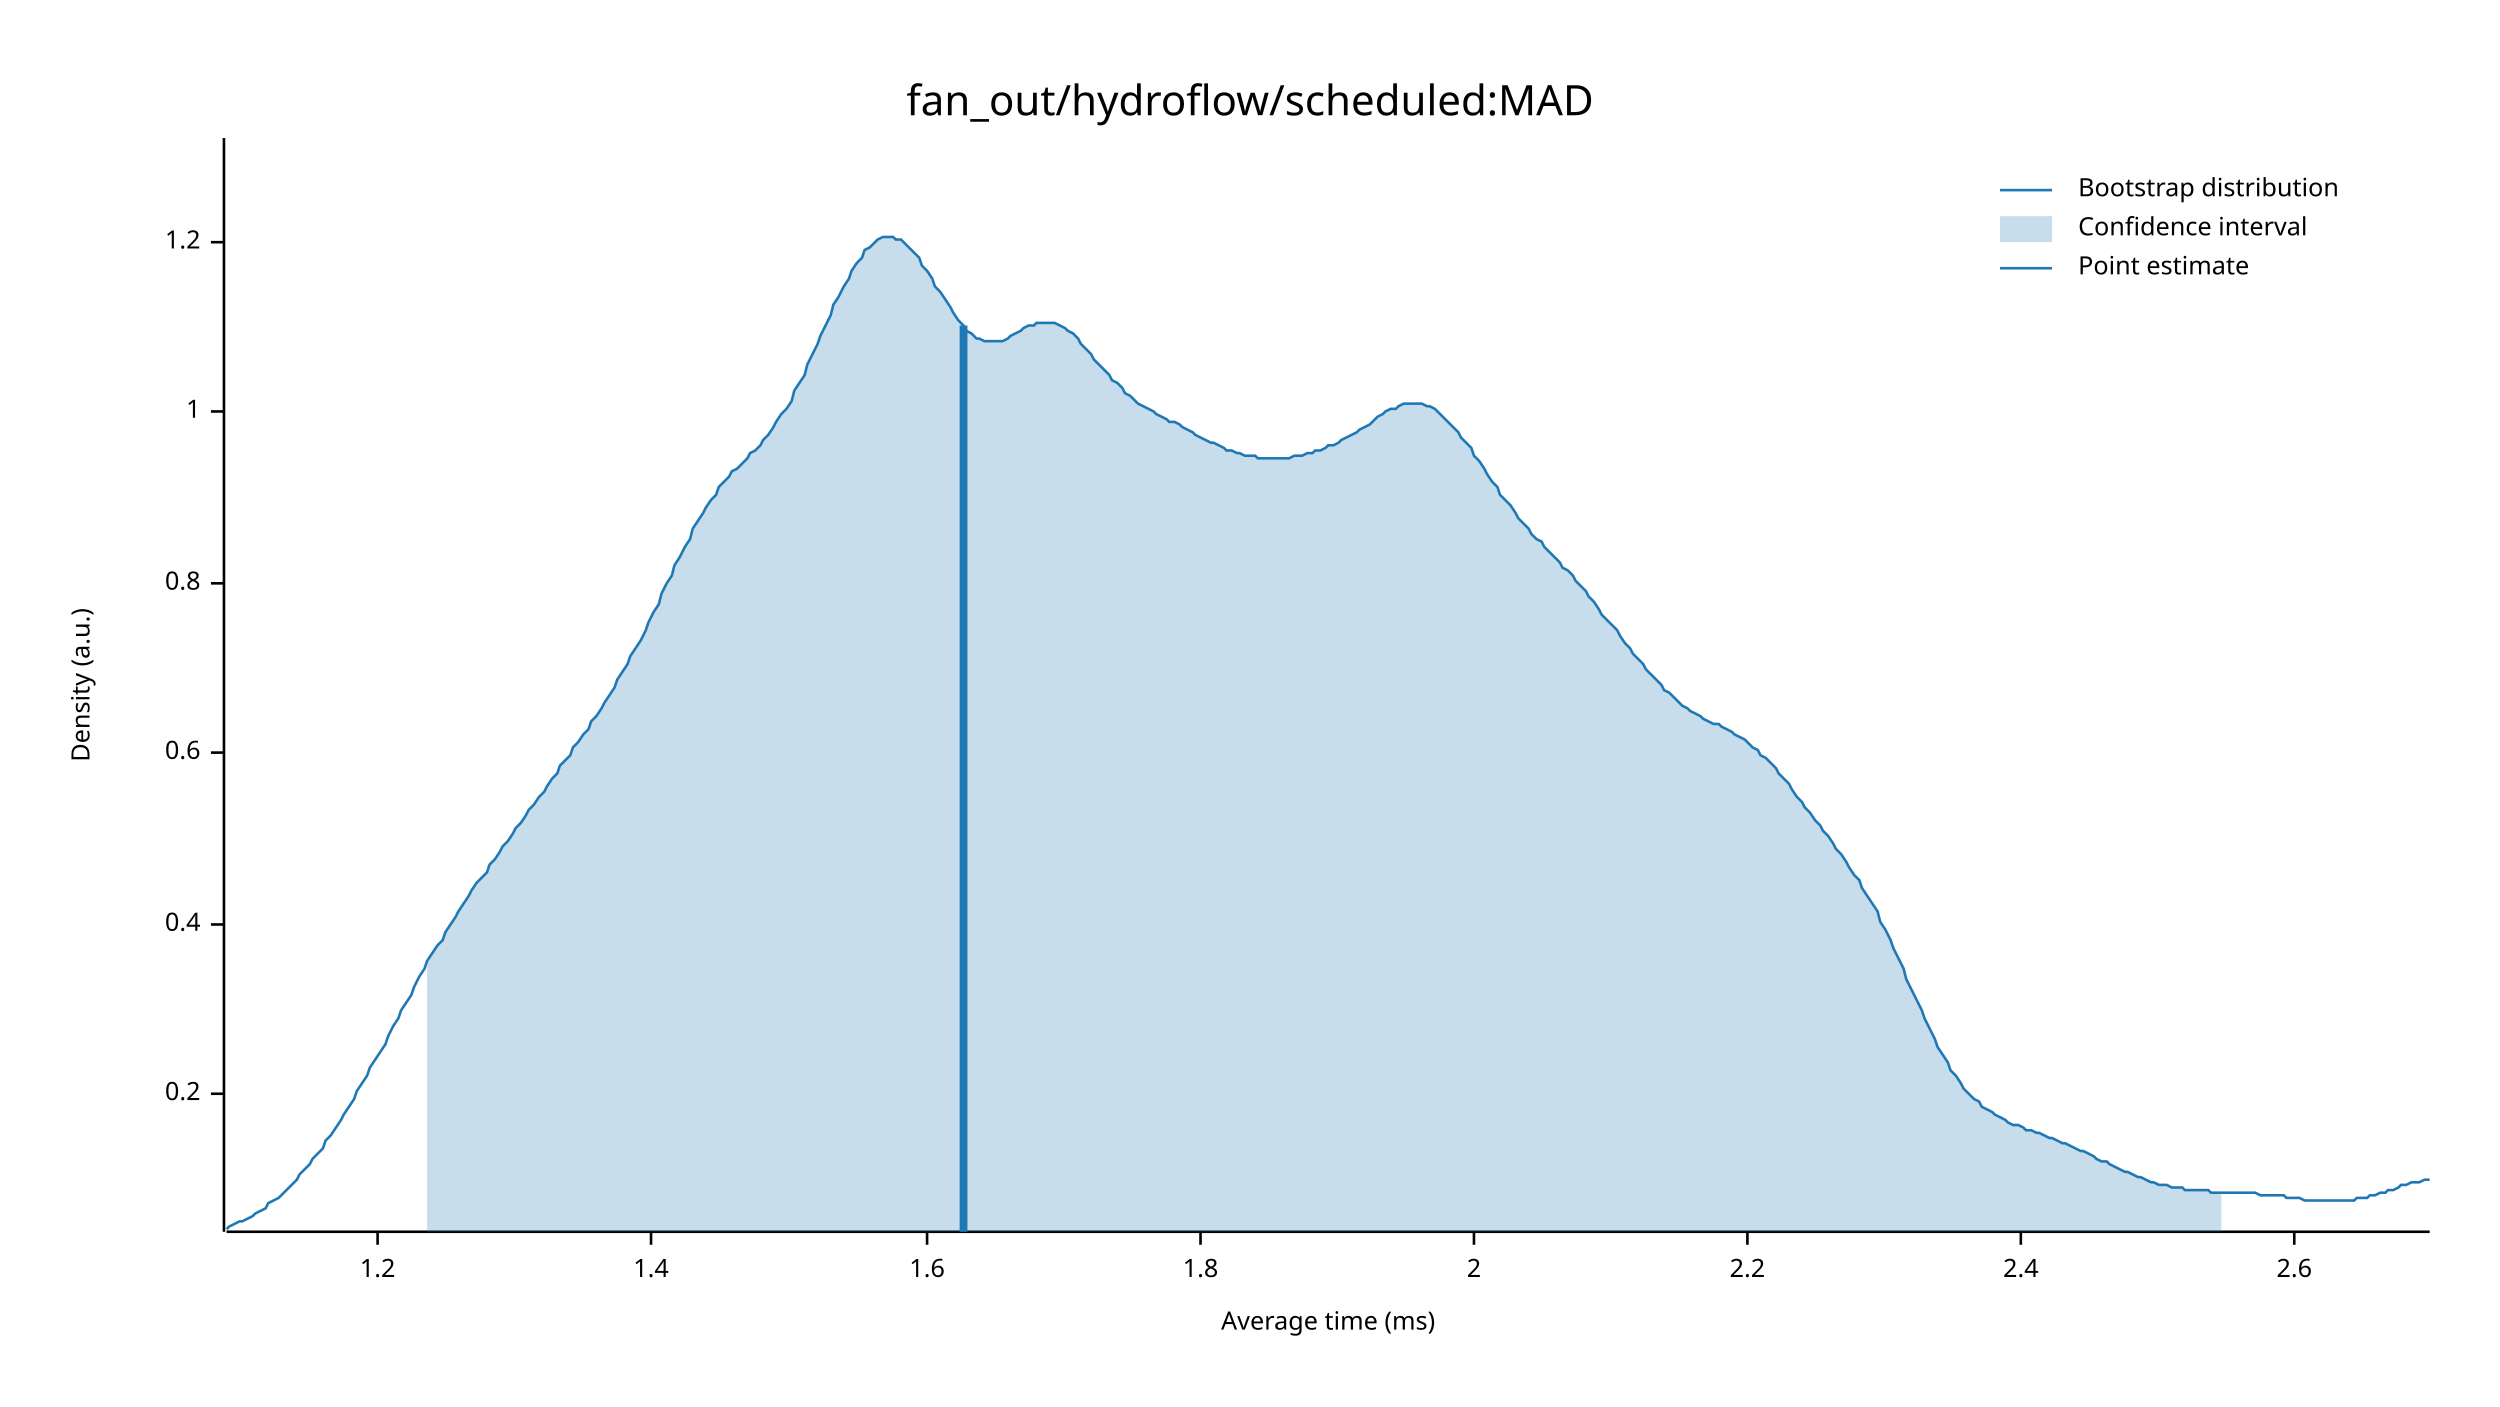
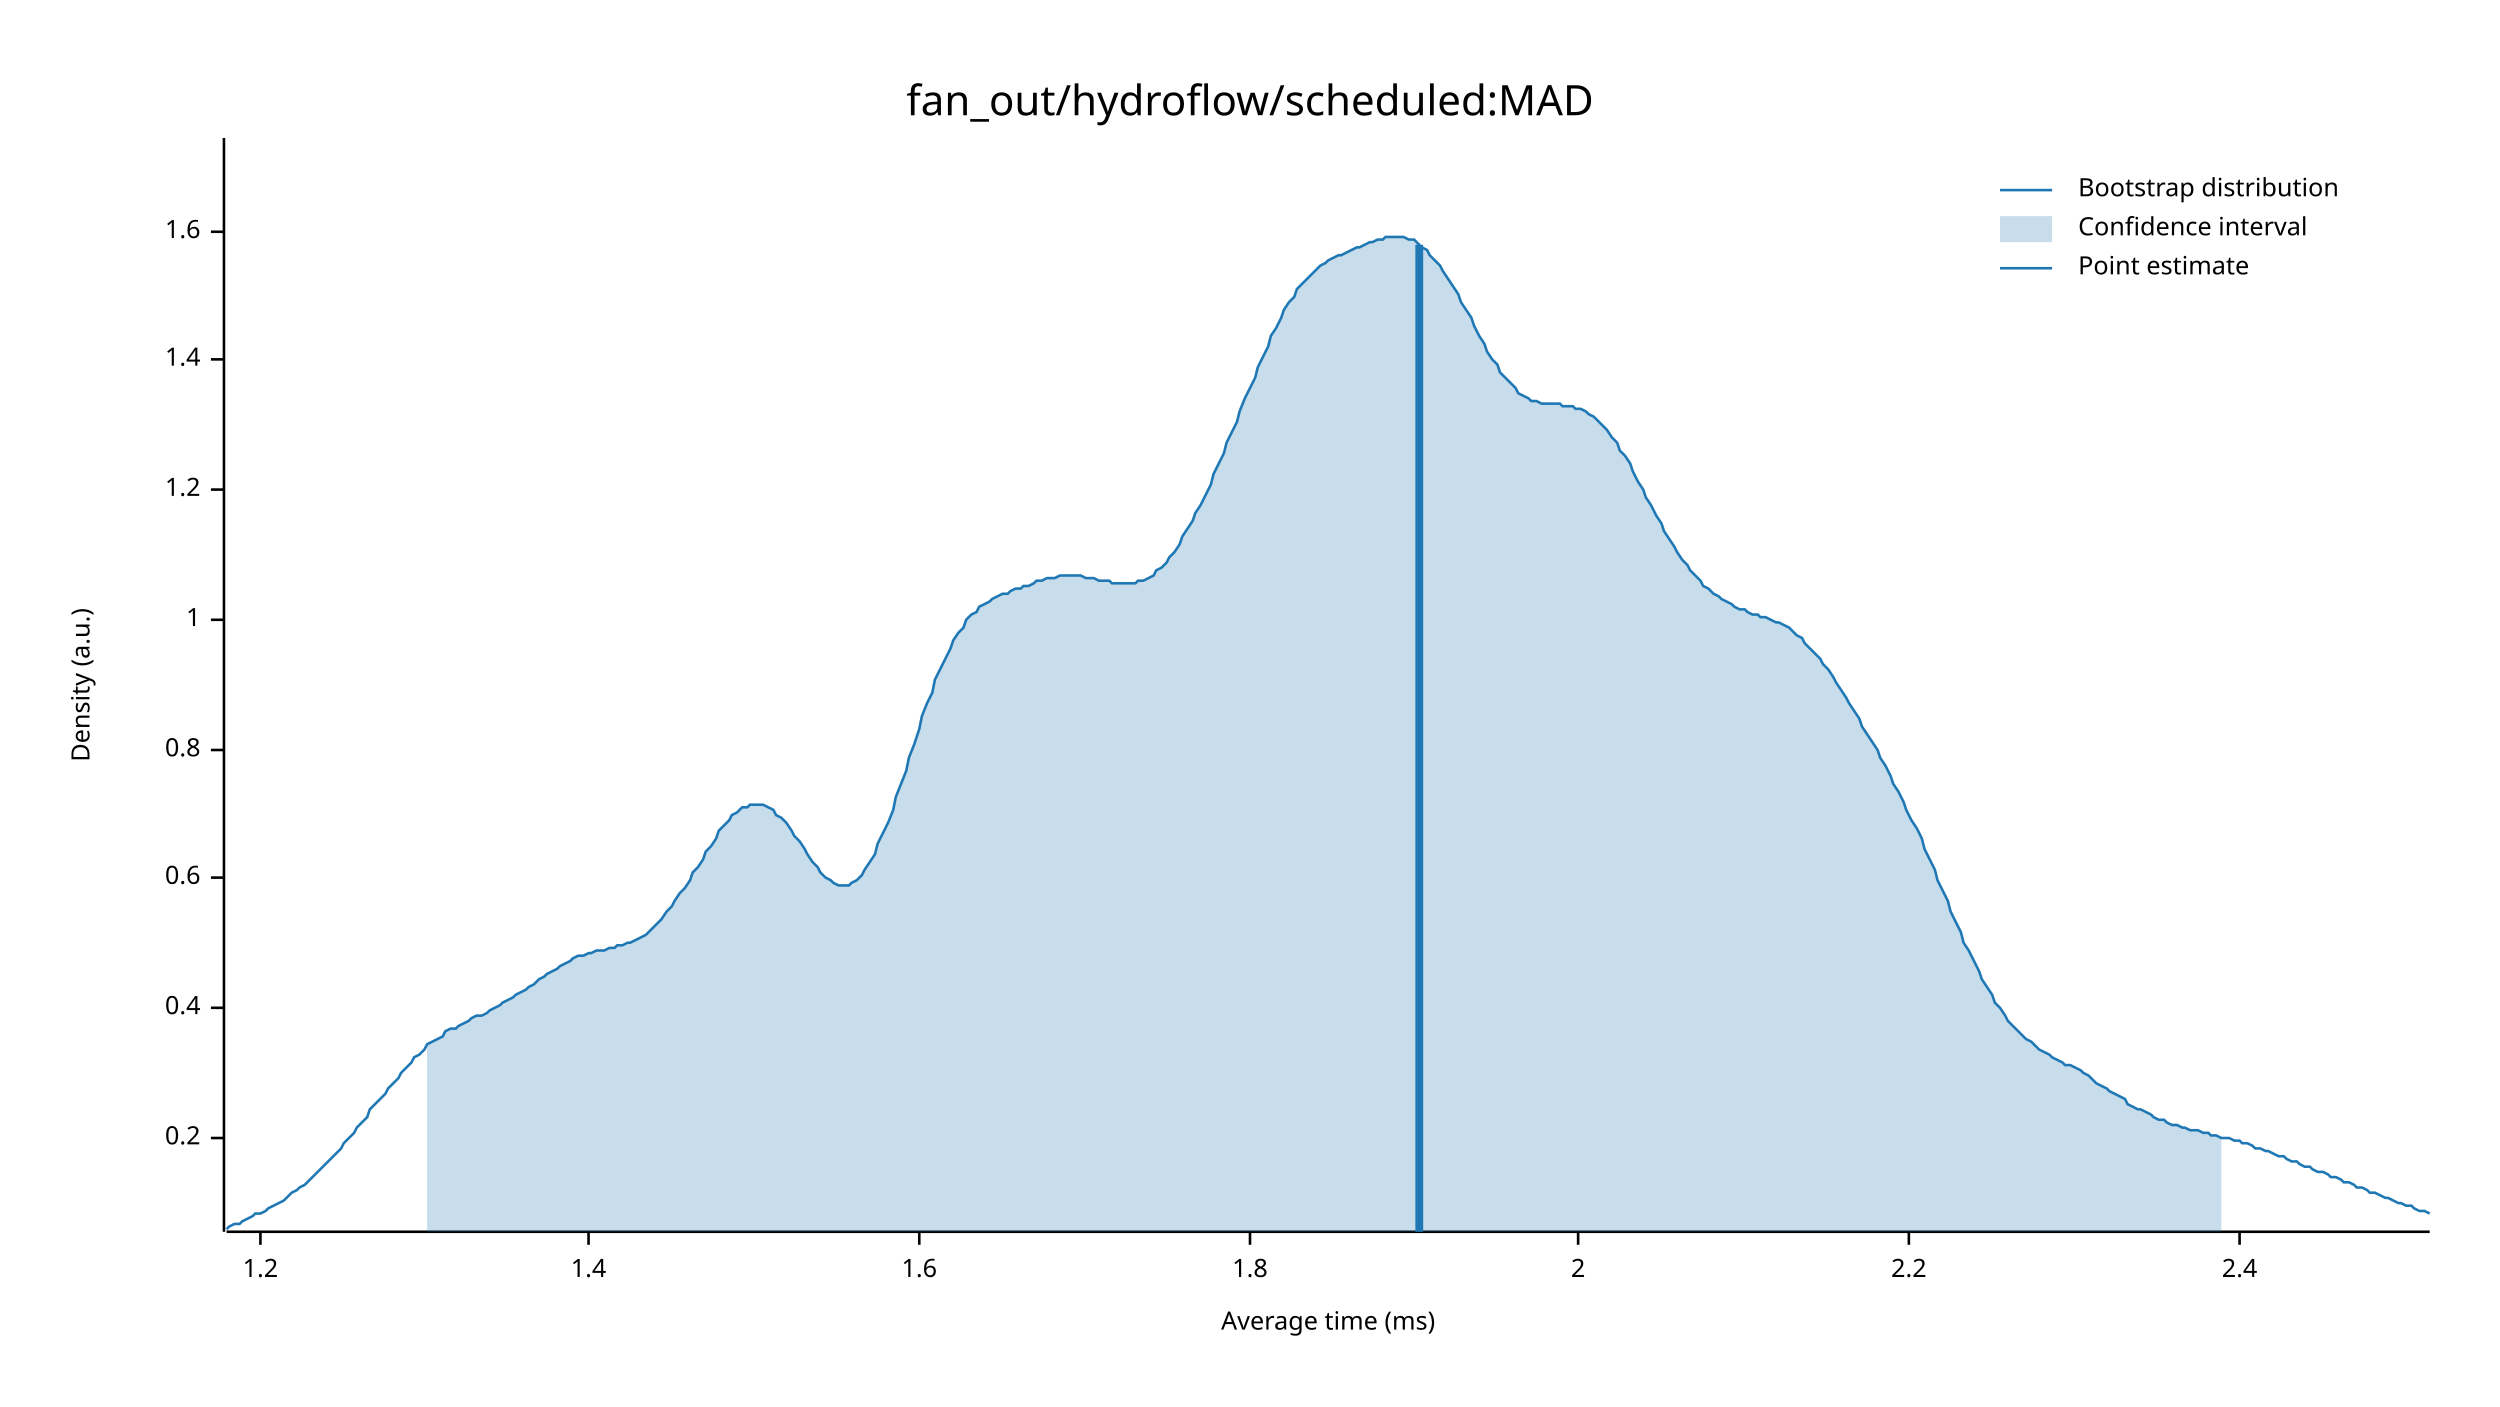
<svg xmlns="http://www.w3.org/2000/svg" width="960" height="540" viewBox="0 0 960 540">
  <text x="480" y="32" dy="0.76em" text-anchor="middle" font-family="sans-serif" font-size="16.129" opacity="1" fill="#000000">
fan_out/hydroflow/scheduled:MAD
</text>
  <text x="27" y="263" dy="0.76em" text-anchor="middle" font-family="sans-serif" font-size="9.677" opacity="1" fill="#000000" transform="rotate(270, 27, 263)">
Density (a.u.)
</text>
  <text x="510" y="513" dy="-0.5ex" text-anchor="middle" font-family="sans-serif" font-size="9.677" opacity="1" fill="#000000">
Average time (ms)
</text>
  <polyline fill="none" opacity="1" stroke="#000000" stroke-width="1" points="86,53 86,473 " />
-   <text x="77" y="420" dy="0.5ex" text-anchor="end" font-family="sans-serif" font-size="9.677" opacity="1" fill="#000000">
+   <text x="77" y="437" dy="0.5ex" text-anchor="end" font-family="sans-serif" font-size="9.677" opacity="1" fill="#000000">
0.2
</text>
-   <polyline fill="none" opacity="1" stroke="#000000" stroke-width="1" points="81,420 86,420 " />
-   <text x="77" y="355" dy="0.5ex" text-anchor="end" font-family="sans-serif" font-size="9.677" opacity="1" fill="#000000">
+   <polyline fill="none" opacity="1" stroke="#000000" stroke-width="1" points="81,437 86,437 " />
+   <text x="77" y="387" dy="0.5ex" text-anchor="end" font-family="sans-serif" font-size="9.677" opacity="1" fill="#000000">
0.4
</text>
-   <polyline fill="none" opacity="1" stroke="#000000" stroke-width="1" points="81,355 86,355 " />
-   <text x="77" y="289" dy="0.5ex" text-anchor="end" font-family="sans-serif" font-size="9.677" opacity="1" fill="#000000">
+   <polyline fill="none" opacity="1" stroke="#000000" stroke-width="1" points="81,387 86,387 " />
+   <text x="77" y="337" dy="0.5ex" text-anchor="end" font-family="sans-serif" font-size="9.677" opacity="1" fill="#000000">
0.6
</text>
-   <polyline fill="none" opacity="1" stroke="#000000" stroke-width="1" points="81,289 86,289 " />
-   <text x="77" y="224" dy="0.5ex" text-anchor="end" font-family="sans-serif" font-size="9.677" opacity="1" fill="#000000">
+   <polyline fill="none" opacity="1" stroke="#000000" stroke-width="1" points="81,337 86,337 " />
+   <text x="77" y="288" dy="0.5ex" text-anchor="end" font-family="sans-serif" font-size="9.677" opacity="1" fill="#000000">
0.8
</text>
-   <polyline fill="none" opacity="1" stroke="#000000" stroke-width="1" points="81,224 86,224 " />
-   <text x="77" y="158" dy="0.5ex" text-anchor="end" font-family="sans-serif" font-size="9.677" opacity="1" fill="#000000">
+   <polyline fill="none" opacity="1" stroke="#000000" stroke-width="1" points="81,288 86,288 " />
+   <text x="77" y="238" dy="0.5ex" text-anchor="end" font-family="sans-serif" font-size="9.677" opacity="1" fill="#000000">
1
</text>
-   <polyline fill="none" opacity="1" stroke="#000000" stroke-width="1" points="81,158 86,158 " />
-   <text x="77" y="93" dy="0.5ex" text-anchor="end" font-family="sans-serif" font-size="9.677" opacity="1" fill="#000000">
+   <polyline fill="none" opacity="1" stroke="#000000" stroke-width="1" points="81,238 86,238 " />
+   <text x="77" y="188" dy="0.5ex" text-anchor="end" font-family="sans-serif" font-size="9.677" opacity="1" fill="#000000">
1.2
</text>
-   <polyline fill="none" opacity="1" stroke="#000000" stroke-width="1" points="81,93 86,93 " />
+   <polyline fill="none" opacity="1" stroke="#000000" stroke-width="1" points="81,188 86,188 " />
+   <text x="77" y="138" dy="0.5ex" text-anchor="end" font-family="sans-serif" font-size="9.677" opacity="1" fill="#000000">
+ 1.4
+ </text>
+   <polyline fill="none" opacity="1" stroke="#000000" stroke-width="1" points="81,138 86,138 " />
+   <text x="77" y="89" dy="0.5ex" text-anchor="end" font-family="sans-serif" font-size="9.677" opacity="1" fill="#000000">
+ 1.6
+ </text>
+   <polyline fill="none" opacity="1" stroke="#000000" stroke-width="1" points="81,89 86,89 " />
  <polyline fill="none" opacity="1" stroke="#000000" stroke-width="1" points="87,473 933,473 " />
-   <text x="145" y="483" dy="0.76em" text-anchor="middle" font-family="sans-serif" font-size="9.677" opacity="1" fill="#000000">
+   <text x="100" y="483" dy="0.76em" text-anchor="middle" font-family="sans-serif" font-size="9.677" opacity="1" fill="#000000">
1.2
</text>
-   <polyline fill="none" opacity="1" stroke="#000000" stroke-width="1" points="145,473 145,478 " />
-   <text x="250" y="483" dy="0.76em" text-anchor="middle" font-family="sans-serif" font-size="9.677" opacity="1" fill="#000000">
+   <polyline fill="none" opacity="1" stroke="#000000" stroke-width="1" points="100,473 100,478 " />
+   <text x="226" y="483" dy="0.76em" text-anchor="middle" font-family="sans-serif" font-size="9.677" opacity="1" fill="#000000">
1.4
</text>
-   <polyline fill="none" opacity="1" stroke="#000000" stroke-width="1" points="250,473 250,478 " />
-   <text x="356" y="483" dy="0.76em" text-anchor="middle" font-family="sans-serif" font-size="9.677" opacity="1" fill="#000000">
+   <polyline fill="none" opacity="1" stroke="#000000" stroke-width="1" points="226,473 226,478 " />
+   <text x="353" y="483" dy="0.76em" text-anchor="middle" font-family="sans-serif" font-size="9.677" opacity="1" fill="#000000">
1.6
</text>
-   <polyline fill="none" opacity="1" stroke="#000000" stroke-width="1" points="356,473 356,478 " />
-   <text x="461" y="483" dy="0.76em" text-anchor="middle" font-family="sans-serif" font-size="9.677" opacity="1" fill="#000000">
+   <polyline fill="none" opacity="1" stroke="#000000" stroke-width="1" points="353,473 353,478 " />
+   <text x="480" y="483" dy="0.76em" text-anchor="middle" font-family="sans-serif" font-size="9.677" opacity="1" fill="#000000">
1.8
</text>
-   <polyline fill="none" opacity="1" stroke="#000000" stroke-width="1" points="461,473 461,478 " />
-   <text x="566" y="483" dy="0.76em" text-anchor="middle" font-family="sans-serif" font-size="9.677" opacity="1" fill="#000000">
+   <polyline fill="none" opacity="1" stroke="#000000" stroke-width="1" points="480,473 480,478 " />
+   <text x="606" y="483" dy="0.76em" text-anchor="middle" font-family="sans-serif" font-size="9.677" opacity="1" fill="#000000">
2
</text>
-   <polyline fill="none" opacity="1" stroke="#000000" stroke-width="1" points="566,473 566,478 " />
-   <text x="671" y="483" dy="0.76em" text-anchor="middle" font-family="sans-serif" font-size="9.677" opacity="1" fill="#000000">
+   <polyline fill="none" opacity="1" stroke="#000000" stroke-width="1" points="606,473 606,478 " />
+   <text x="733" y="483" dy="0.76em" text-anchor="middle" font-family="sans-serif" font-size="9.677" opacity="1" fill="#000000">
2.2
</text>
-   <polyline fill="none" opacity="1" stroke="#000000" stroke-width="1" points="671,473 671,478 " />
-   <text x="776" y="483" dy="0.76em" text-anchor="middle" font-family="sans-serif" font-size="9.677" opacity="1" fill="#000000">
+   <polyline fill="none" opacity="1" stroke="#000000" stroke-width="1" points="733,473 733,478 " />
+   <text x="860" y="483" dy="0.76em" text-anchor="middle" font-family="sans-serif" font-size="9.677" opacity="1" fill="#000000">
2.4
</text>
-   <polyline fill="none" opacity="1" stroke="#000000" stroke-width="1" points="776,473 776,478 " />
-   <text x="881" y="483" dy="0.76em" text-anchor="middle" font-family="sans-serif" font-size="9.677" opacity="1" fill="#000000">
- 2.6
- </text>
-   <polyline fill="none" opacity="1" stroke="#000000" stroke-width="1" points="881,473 881,478 " />
-   <polyline fill="none" opacity="1" stroke="#1F78B4" stroke-width="1" points="87,472 88,471 90,470 92,469 93,469 95,468 97,467 98,466 100,465 102,464 103,462 105,461 107,460 109,458 110,457 112,455 114,453 115,451 117,449 119,447 120,445 122,443 124,441 125,438 127,436 129,433 131,430 132,428 134,425 136,422 137,419 139,416 141,413 142,410 144,407 146,404 148,401 149,398 151,394 153,391 154,388 156,385 158,382 159,379 161,375 163,372 164,369 166,366 168,363 170,361 171,358 173,355 175,352 176,350 178,347 180,344 181,342 183,339 185,337 187,335 188,332 190,330 192,327 193,325 195,323 197,320 198,318 200,316 202,313 203,311 205,309 207,306 209,304 210,302 212,299 214,297 215,294 217,292 219,290 220,287 222,285 224,282 226,280 227,277 229,275 231,272 232,270 234,267 236,264 237,261 239,258 241,255 242,252 244,249 246,246 248,242 249,239 251,235 253,232 254,228 256,224 258,221 259,217 261,214 263,210 265,207 266,203 268,200 270,197 271,195 273,192 275,190 276,187 278,185 280,183 281,181 283,180 285,178 287,176 288,174 290,173 292,171 293,169 295,167 297,164 298,162 300,159 302,157 304,154 305,150 307,147 309,144 310,140 312,136 314,132 315,129 317,125 319,121 320,117 322,114 324,110 326,107 327,104 329,101 331,99 332,96 334,95 336,93 337,92 339,91 341,91 343,91 344,92 346,92 348,94 349,95 351,97 353,99 354,102 356,104 358,107 359,110 361,112 363,115 365,118 366,120 368,123 370,125 371,127 373,128 375,130 376,130 378,131 380,131 381,131 383,131 385,131 387,130 388,129 390,128 392,127 393,126 395,125 397,125 398,124 400,124 402,124 404,124 405,124 407,125 409,126 410,127 412,128 414,130 415,132 417,134 419,136 420,138 422,140 424,142 426,144 427,146 429,147 431,149 432,151 434,152 436,154 437,155 439,156 441,157 443,158 444,159 446,160 448,161 449,162 451,162 453,163 454,164 456,165 458,166 459,167 461,168 463,169 465,170 466,170 468,171 470,172 471,173 473,173 475,174 476,174 478,175 480,175 482,175 483,176 485,176 487,176 488,176 490,176 492,176 493,176 495,176 497,175 498,175 500,175 502,174 504,174 505,173 507,173 509,172 510,171 512,171 514,170 515,169 517,168 519,167 521,166 522,165 524,164 526,163 527,162 529,160 531,159 532,158 534,157 536,157 537,156 539,155 541,155 543,155 544,155 546,155 548,156 549,156 551,157 553,159 554,160 556,162 558,164 560,166 561,168 563,170 565,172 566,175 568,177 570,180 571,182 573,185 575,187 576,190 578,192 580,194 582,197 583,199 585,201 587,203 588,205 590,207 592,208 593,210 595,212 597,214 599,216 600,218 602,219 604,221 605,223 607,225 609,227 610,229 612,231 614,234 615,236 617,238 619,240 621,242 622,244 624,247 626,249 627,251 629,253 631,255 632,257 634,259 636,261 638,263 639,265 641,266 643,268 644,269 646,271 648,272 649,273 651,274 653,275 654,276 656,277 658,278 660,278 661,279 663,280 665,281 666,282 668,283 670,284 671,285 673,287 675,288 676,290 678,291 680,293 682,295 683,297 685,299 687,301 688,303 690,306 692,308 693,310 695,312 697,315 699,317 700,319 702,321 704,324 705,326 707,328 709,331 710,333 712,336 714,338 715,341 717,344 719,347 721,350 722,354 724,357 726,361 727,364 729,368 731,372 732,376 734,380 736,384 738,388 739,391 741,395 743,399 744,402 746,405 748,408 749,411 751,413 753,416 754,418 756,420 758,422 760,423 761,425 763,426 765,427 766,428 768,429 770,430 771,431 773,432 775,432 777,433 778,434 780,434 782,435 783,435 785,436 787,437 788,437 790,438 792,439 793,439 795,440 797,441 799,442 800,442 802,443 804,444 805,445 807,446 809,446 810,447 812,448 814,449 816,450 817,450 819,451 821,452 822,452 824,453 826,454 827,454 829,455 831,455 832,455 834,456 836,456 838,456 839,457 841,457 843,457 844,457 846,457 848,457 849,458 851,458 853,458 855,458 856,458 858,458 860,458 861,458 863,458 865,458 866,458 868,459 870,459 871,459 873,459 875,459 877,459 878,460 880,460 882,460 883,460 885,461 887,461 888,461 890,461 892,461 894,461 895,461 897,461 899,461 900,461 902,461 904,461 905,460 907,460 909,460 910,459 912,459 914,458 916,458 917,457 919,457 921,456 922,455 924,455 926,454 927,454 929,454 931,453 933,453 " />
-   <polygon opacity="0.25" fill="#1F78B4" points="164,369 166,366 168,363 170,361 171,358 173,355 175,352 176,350 178,347 180,344 181,342 183,339 185,337 187,335 188,332 190,330 192,327 193,325 195,323 197,320 198,318 200,316 202,313 203,311 205,309 207,306 209,304 210,302 212,299 214,297 215,294 217,292 219,290 220,287 222,285 224,282 226,280 227,277 229,275 231,272 232,270 234,267 236,264 237,261 239,258 241,255 242,252 244,249 246,246 248,242 249,239 251,235 253,232 254,228 256,224 258,221 259,217 261,214 263,210 265,207 266,203 268,200 270,197 271,195 273,192 275,190 276,187 278,185 280,183 281,181 283,180 285,178 287,176 288,174 290,173 292,171 293,169 295,167 297,164 298,162 300,159 302,157 304,154 305,150 307,147 309,144 310,140 312,136 314,132 315,129 317,125 319,121 320,117 322,114 324,110 326,107 327,104 329,101 331,99 332,96 334,95 336,93 337,92 339,91 341,91 343,91 344,92 346,92 348,94 349,95 351,97 353,99 354,102 356,104 358,107 359,110 361,112 363,115 365,118 366,120 368,123 370,125 371,127 373,128 375,130 376,130 378,131 380,131 381,131 383,131 385,131 387,130 388,129 390,128 392,127 393,126 395,125 397,125 398,124 400,124 402,124 404,124 405,124 407,125 409,126 410,127 412,128 414,130 415,132 417,134 419,136 420,138 422,140 424,142 426,144 427,146 429,147 431,149 432,151 434,152 436,154 437,155 439,156 441,157 443,158 444,159 446,160 448,161 449,162 451,162 453,163 454,164 456,165 458,166 459,167 461,168 463,169 465,170 466,170 468,171 470,172 471,173 473,173 475,174 476,174 478,175 480,175 482,175 483,176 485,176 487,176 488,176 490,176 492,176 493,176 495,176 497,175 498,175 500,175 502,174 504,174 505,173 507,173 509,172 510,171 512,171 514,170 515,169 517,168 519,167 521,166 522,165 524,164 526,163 527,162 529,160 531,159 532,158 534,157 536,157 537,156 539,155 541,155 543,155 544,155 546,155 548,156 549,156 551,157 553,159 554,160 556,162 558,164 560,166 561,168 563,170 565,172 566,175 568,177 570,180 571,182 573,185 575,187 576,190 578,192 580,194 582,197 583,199 585,201 587,203 588,205 590,207 592,208 593,210 595,212 597,214 599,216 600,218 602,219 604,221 605,223 607,225 609,227 610,229 612,231 614,234 615,236 617,238 619,240 621,242 622,244 624,247 626,249 627,251 629,253 631,255 632,257 634,259 636,261 638,263 639,265 641,266 643,268 644,269 646,271 648,272 649,273 651,274 653,275 654,276 656,277 658,278 660,278 661,279 663,280 665,281 666,282 668,283 670,284 671,285 673,287 675,288 676,290 678,291 680,293 682,295 683,297 685,299 687,301 688,303 690,306 692,308 693,310 695,312 697,315 699,317 700,319 702,321 704,324 705,326 707,328 709,331 710,333 712,336 714,338 715,341 717,344 719,347 721,350 722,354 724,357 726,361 727,364 729,368 731,372 732,376 734,380 736,384 738,388 739,391 741,395 743,399 744,402 746,405 748,408 749,411 751,413 753,416 754,418 756,420 758,422 760,423 761,425 763,426 765,427 766,428 768,429 770,430 771,431 773,432 775,432 777,433 778,434 780,434 782,435 783,435 785,436 787,437 788,437 790,438 792,439 793,439 795,440 797,441 799,442 800,442 802,443 804,444 805,445 807,446 809,446 810,447 812,448 814,449 816,450 817,450 819,451 821,452 822,452 824,453 826,454 827,454 829,455 831,455 832,455 834,456 836,456 838,456 839,457 841,457 843,457 844,457 846,457 848,457 849,458 851,458 853,458 853,473 164,473 " />
-   <polyline fill="none" opacity="1" stroke="#1F78B4" stroke-width="3" points="370,473 370,125 " />
+   <polyline fill="none" opacity="1" stroke="#000000" stroke-width="1" points="860,473 860,478 " />
+   <polyline fill="none" opacity="1" stroke="#1F78B4" stroke-width="1" points="87,472 88,471 90,470 92,470 93,469 95,468 97,467 98,466 100,466 102,465 103,464 105,463 107,462 109,461 110,460 112,458 114,457 115,456 117,455 119,453 120,452 122,450 124,448 125,447 127,445 129,443 131,441 132,439 134,437 136,435 137,433 139,431 141,429 142,426 144,424 146,422 148,420 149,418 151,416 153,414 154,412 156,410 158,408 159,406 161,405 163,403 164,401 166,400 168,399 170,398 171,396 173,395 175,395 176,394 178,393 180,392 181,391 183,390 185,390 187,389 188,388 190,387 192,386 193,385 195,384 197,383 198,382 200,381 202,380 203,379 205,378 207,376 209,375 210,374 212,373 214,372 215,371 217,370 219,369 220,368 222,367 224,367 226,366 227,366 229,365 231,365 232,365 234,364 236,364 237,363 239,363 241,362 242,362 244,361 246,360 248,359 249,358 251,356 253,354 254,353 256,350 258,348 259,346 261,343 263,341 265,338 266,335 268,333 270,330 271,327 273,325 275,322 276,319 278,317 280,315 281,313 283,312 285,310 287,310 288,309 290,309 292,309 293,309 295,310 297,311 298,313 300,314 302,316 304,319 305,321 307,323 309,326 310,328 312,331 314,333 315,335 317,337 319,338 320,339 322,340 324,340 326,340 327,339 329,338 331,336 332,334 334,331 336,328 337,324 339,320 341,316 343,311 344,306 346,301 348,296 349,291 351,286 353,280 354,275 356,270 358,266 359,261 361,257 363,253 365,249 366,246 368,243 370,241 371,238 373,236 375,235 376,233 378,232 380,231 381,230 383,229 385,228 387,228 388,227 390,226 392,226 393,225 395,225 397,224 398,223 400,223 402,222 404,222 405,222 407,221 409,221 410,221 412,221 414,221 415,221 417,222 419,222 420,222 422,223 424,223 426,223 427,224 429,224 431,224 432,224 434,224 436,224 437,223 439,223 441,222 443,221 444,219 446,218 448,216 449,214 451,212 453,209 454,206 456,203 458,200 459,197 461,194 463,190 465,186 466,182 468,178 470,174 471,170 473,166 475,162 476,158 478,153 480,149 482,145 483,141 485,137 487,133 488,129 490,126 492,122 493,119 495,116 497,114 498,111 500,109 502,107 504,105 505,104 507,102 509,101 510,100 512,99 514,98 515,98 517,97 519,96 521,95 522,95 524,94 526,93 527,93 529,92 531,92 532,91 534,91 536,91 537,91 539,91 541,92 543,92 544,93 546,95 548,96 549,98 551,100 553,102 554,104 556,107 558,110 560,113 561,116 563,119 565,122 566,125 568,129 570,132 571,135 573,138 575,140 576,143 578,145 580,147 582,149 583,151 585,152 587,153 588,154 590,154 592,155 593,155 595,155 597,155 599,155 600,156 602,156 604,156 605,157 607,157 609,158 610,159 612,160 614,162 615,163 617,165 619,168 621,170 622,173 624,175 626,178 627,181 629,185 631,188 632,191 634,194 636,198 638,201 639,204 641,207 643,210 644,212 646,215 648,217 649,219 651,221 653,223 654,225 656,226 658,228 660,229 661,230 663,231 665,232 666,233 668,234 670,234 671,235 673,236 675,236 676,237 678,237 680,238 682,239 683,239 685,240 687,241 688,242 690,244 692,245 693,247 695,249 697,251 699,253 700,255 702,257 704,260 705,262 707,265 709,268 710,270 712,273 714,276 715,279 717,282 719,285 721,288 722,291 724,294 726,298 727,301 729,304 731,308 732,311 734,315 736,318 738,322 739,326 741,330 743,334 744,338 746,342 748,346 749,350 751,354 753,358 754,362 756,365 758,369 760,373 761,376 763,379 765,382 766,385 768,387 770,390 771,392 773,394 775,396 777,398 778,399 780,400 782,402 783,403 785,404 787,405 788,406 790,407 792,408 793,409 795,409 797,410 799,411 800,412 802,413 804,415 805,416 807,417 809,418 810,419 812,420 814,421 816,422 817,424 819,425 821,426 822,426 824,427 826,428 827,429 829,430 831,430 832,431 834,432 836,432 838,433 839,433 841,434 843,434 844,434 846,435 848,435 849,436 851,436 853,437 855,437 856,437 858,438 860,438 861,439 863,439 865,440 866,441 868,441 870,442 871,442 873,443 875,444 877,444 878,445 880,446 882,446 883,447 885,448 887,448 888,449 890,450 892,450 894,451 895,452 897,452 899,453 900,454 902,454 904,455 905,456 907,456 909,457 910,458 912,458 914,459 916,460 917,460 919,461 921,462 922,462 924,463 926,463 927,464 929,465 931,465 933,466 " />
+   <polygon opacity="0.25" fill="#1F78B4" points="164,401 166,400 168,399 170,398 171,396 173,395 175,395 176,394 178,393 180,392 181,391 183,390 185,390 187,389 188,388 190,387 192,386 193,385 195,384 197,383 198,382 200,381 202,380 203,379 205,378 207,376 209,375 210,374 212,373 214,372 215,371 217,370 219,369 220,368 222,367 224,367 226,366 227,366 229,365 231,365 232,365 234,364 236,364 237,363 239,363 241,362 242,362 244,361 246,360 248,359 249,358 251,356 253,354 254,353 256,350 258,348 259,346 261,343 263,341 265,338 266,335 268,333 270,330 271,327 273,325 275,322 276,319 278,317 280,315 281,313 283,312 285,310 287,310 288,309 290,309 292,309 293,309 295,310 297,311 298,313 300,314 302,316 304,319 305,321 307,323 309,326 310,328 312,331 314,333 315,335 317,337 319,338 320,339 322,340 324,340 326,340 327,339 329,338 331,336 332,334 334,331 336,328 337,324 339,320 341,316 343,311 344,306 346,301 348,296 349,291 351,286 353,280 354,275 356,270 358,266 359,261 361,257 363,253 365,249 366,246 368,243 370,241 371,238 373,236 375,235 376,233 378,232 380,231 381,230 383,229 385,228 387,228 388,227 390,226 392,226 393,225 395,225 397,224 398,223 400,223 402,222 404,222 405,222 407,221 409,221 410,221 412,221 414,221 415,221 417,222 419,222 420,222 422,223 424,223 426,223 427,224 429,224 431,224 432,224 434,224 436,224 437,223 439,223 441,222 443,221 444,219 446,218 448,216 449,214 451,212 453,209 454,206 456,203 458,200 459,197 461,194 463,190 465,186 466,182 468,178 470,174 471,170 473,166 475,162 476,158 478,153 480,149 482,145 483,141 485,137 487,133 488,129 490,126 492,122 493,119 495,116 497,114 498,111 500,109 502,107 504,105 505,104 507,102 509,101 510,100 512,99 514,98 515,98 517,97 519,96 521,95 522,95 524,94 526,93 527,93 529,92 531,92 532,91 534,91 536,91 537,91 539,91 541,92 543,92 544,93 546,95 548,96 549,98 551,100 553,102 554,104 556,107 558,110 560,113 561,116 563,119 565,122 566,125 568,129 570,132 571,135 573,138 575,140 576,143 578,145 580,147 582,149 583,151 585,152 587,153 588,154 590,154 592,155 593,155 595,155 597,155 599,155 600,156 602,156 604,156 605,157 607,157 609,158 610,159 612,160 614,162 615,163 617,165 619,168 621,170 622,173 624,175 626,178 627,181 629,185 631,188 632,191 634,194 636,198 638,201 639,204 641,207 643,210 644,212 646,215 648,217 649,219 651,221 653,223 654,225 656,226 658,228 660,229 661,230 663,231 665,232 666,233 668,234 670,234 671,235 673,236 675,236 676,237 678,237 680,238 682,239 683,239 685,240 687,241 688,242 690,244 692,245 693,247 695,249 697,251 699,253 700,255 702,257 704,260 705,262 707,265 709,268 710,270 712,273 714,276 715,279 717,282 719,285 721,288 722,291 724,294 726,298 727,301 729,304 731,308 732,311 734,315 736,318 738,322 739,326 741,330 743,334 744,338 746,342 748,346 749,350 751,354 753,358 754,362 756,365 758,369 760,373 761,376 763,379 765,382 766,385 768,387 770,390 771,392 773,394 775,396 777,398 778,399 780,400 782,402 783,403 785,404 787,405 788,406 790,407 792,408 793,409 795,409 797,410 799,411 800,412 802,413 804,415 805,416 807,417 809,418 810,419 812,420 814,421 816,422 817,424 819,425 821,426 822,426 824,427 826,428 827,429 829,430 831,430 832,431 834,432 836,432 838,433 839,433 841,434 843,434 844,434 846,435 848,435 849,436 851,436 853,437 853,473 164,473 " />
+   <polyline fill="none" opacity="1" stroke="#1F78B4" stroke-width="3" points="545,473 545,94 " />
  <text x="798" y="68" dy="0.76em" text-anchor="start" font-family="sans-serif" font-size="9.677" opacity="1" fill="#000000">
Bootstrap distribution
</text>
  <text x="798" y="83" dy="0.76em" text-anchor="start" font-family="sans-serif" font-size="9.677" opacity="1" fill="#000000">
Confidence interval
</text>
  <text x="798" y="98" dy="0.76em" text-anchor="start" font-family="sans-serif" font-size="9.677" opacity="1" fill="#000000">
Point estimate
</text>
  <polyline fill="none" opacity="1" stroke="#1F78B4" stroke-width="1" points="768,73 788,73 " />
  <rect x="768" y="83" width="20" height="10" opacity="0.25" fill="#1F78B4" stroke="none" />
  <polyline fill="none" opacity="1" stroke="#1F78B4" stroke-width="1" points="768,103 788,103 " />
</svg>
